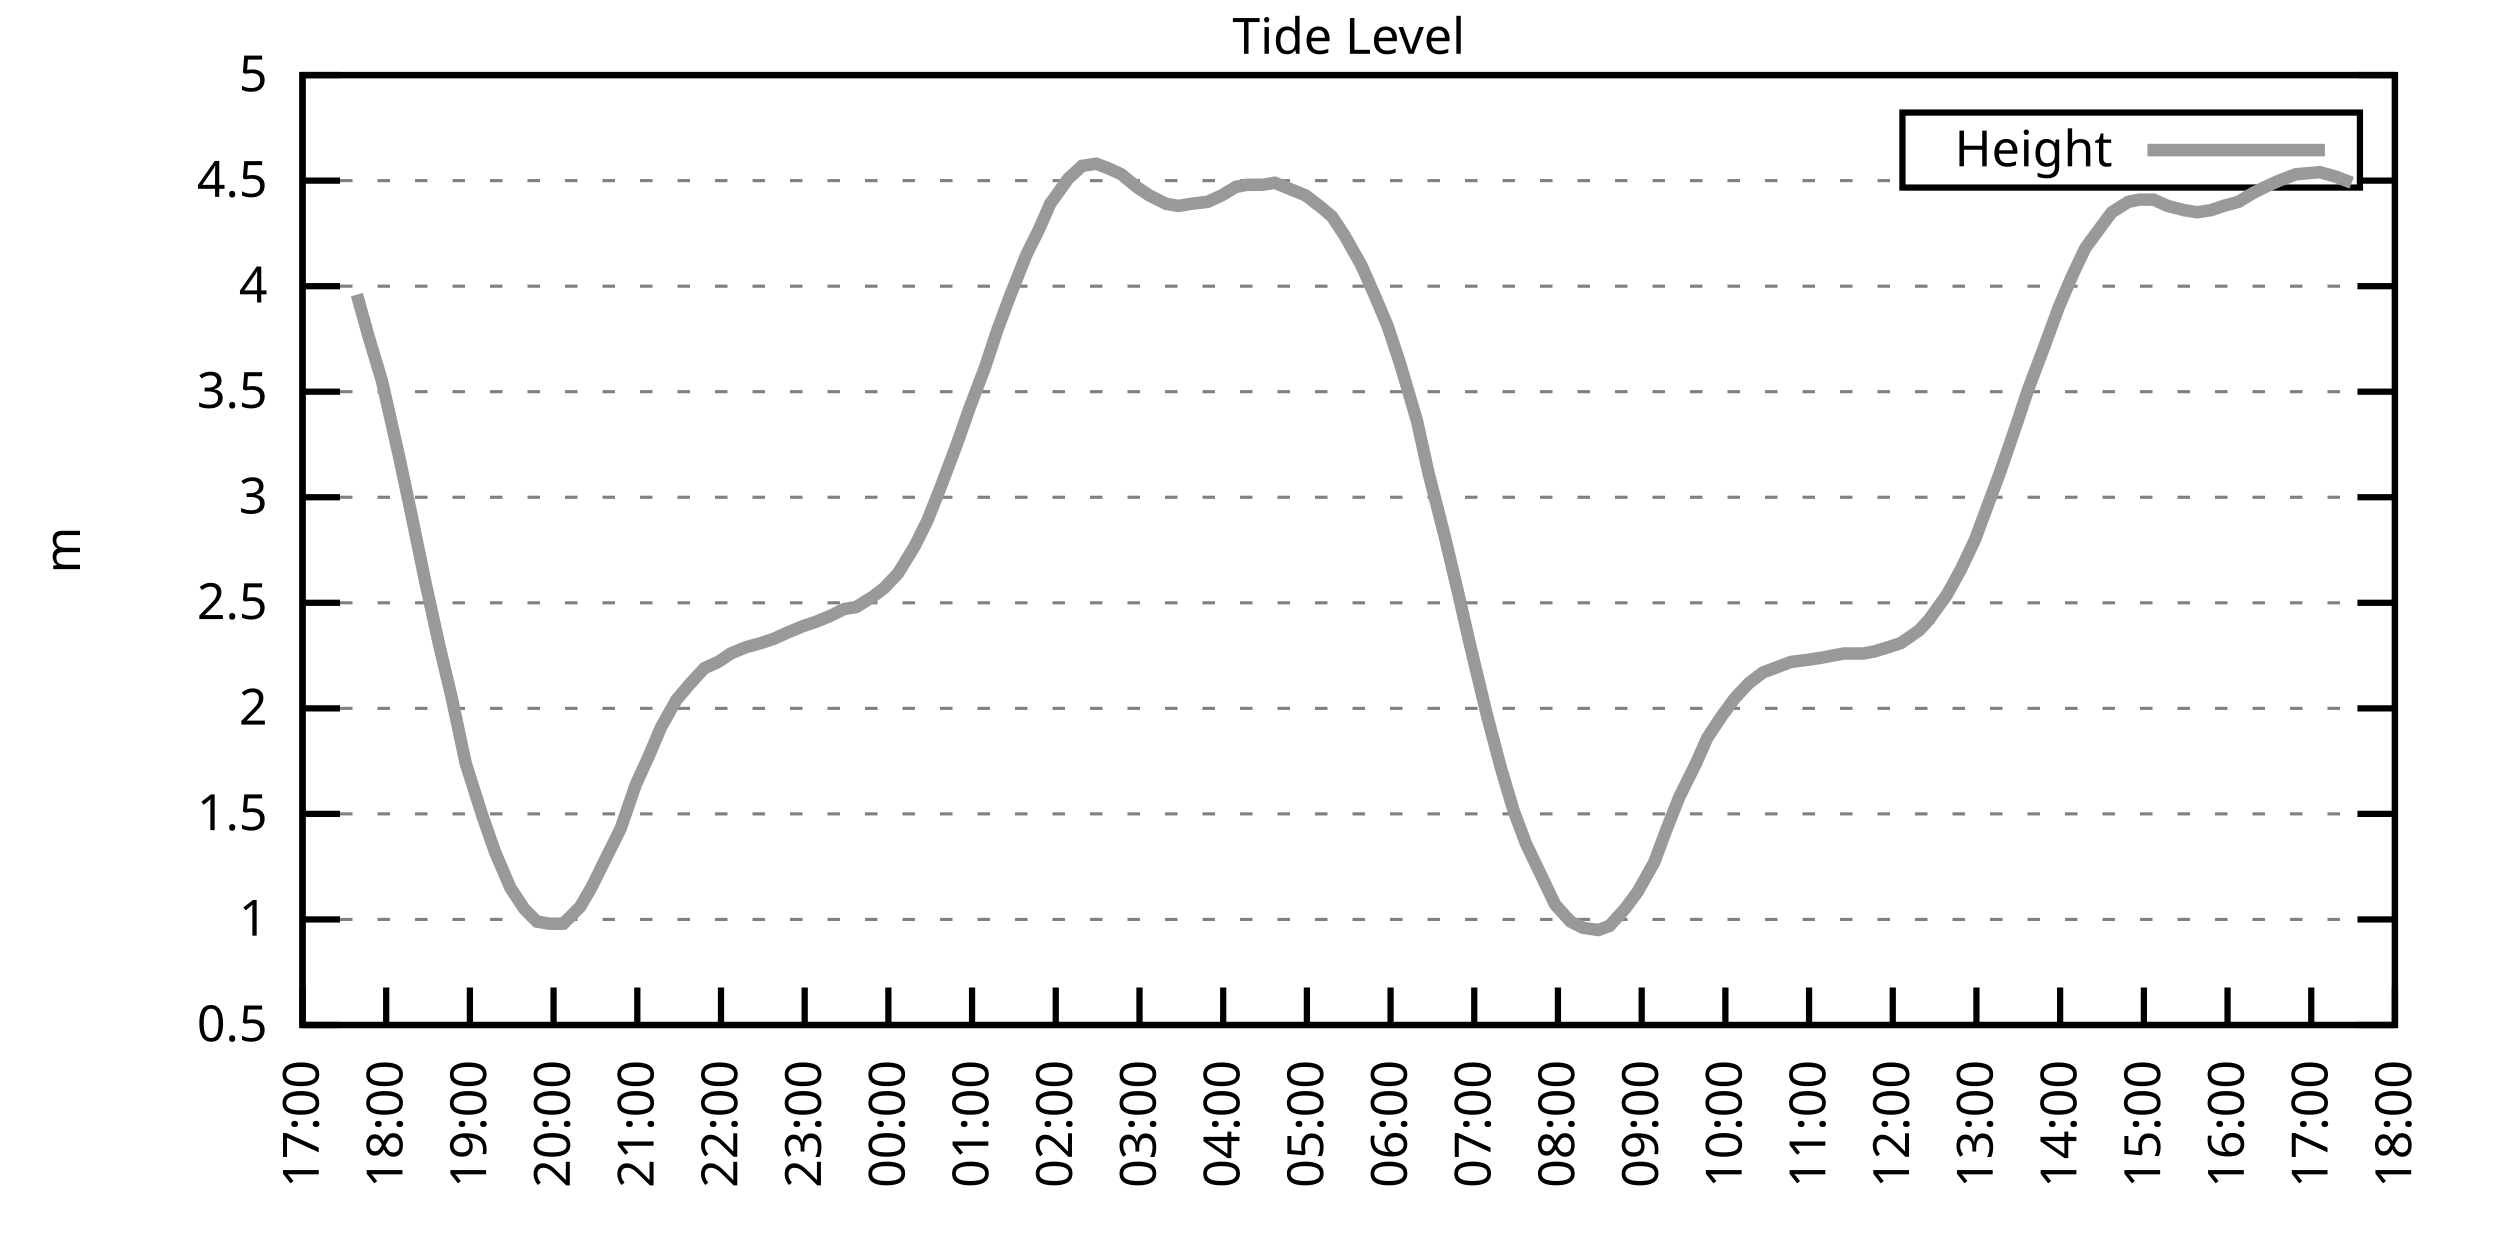
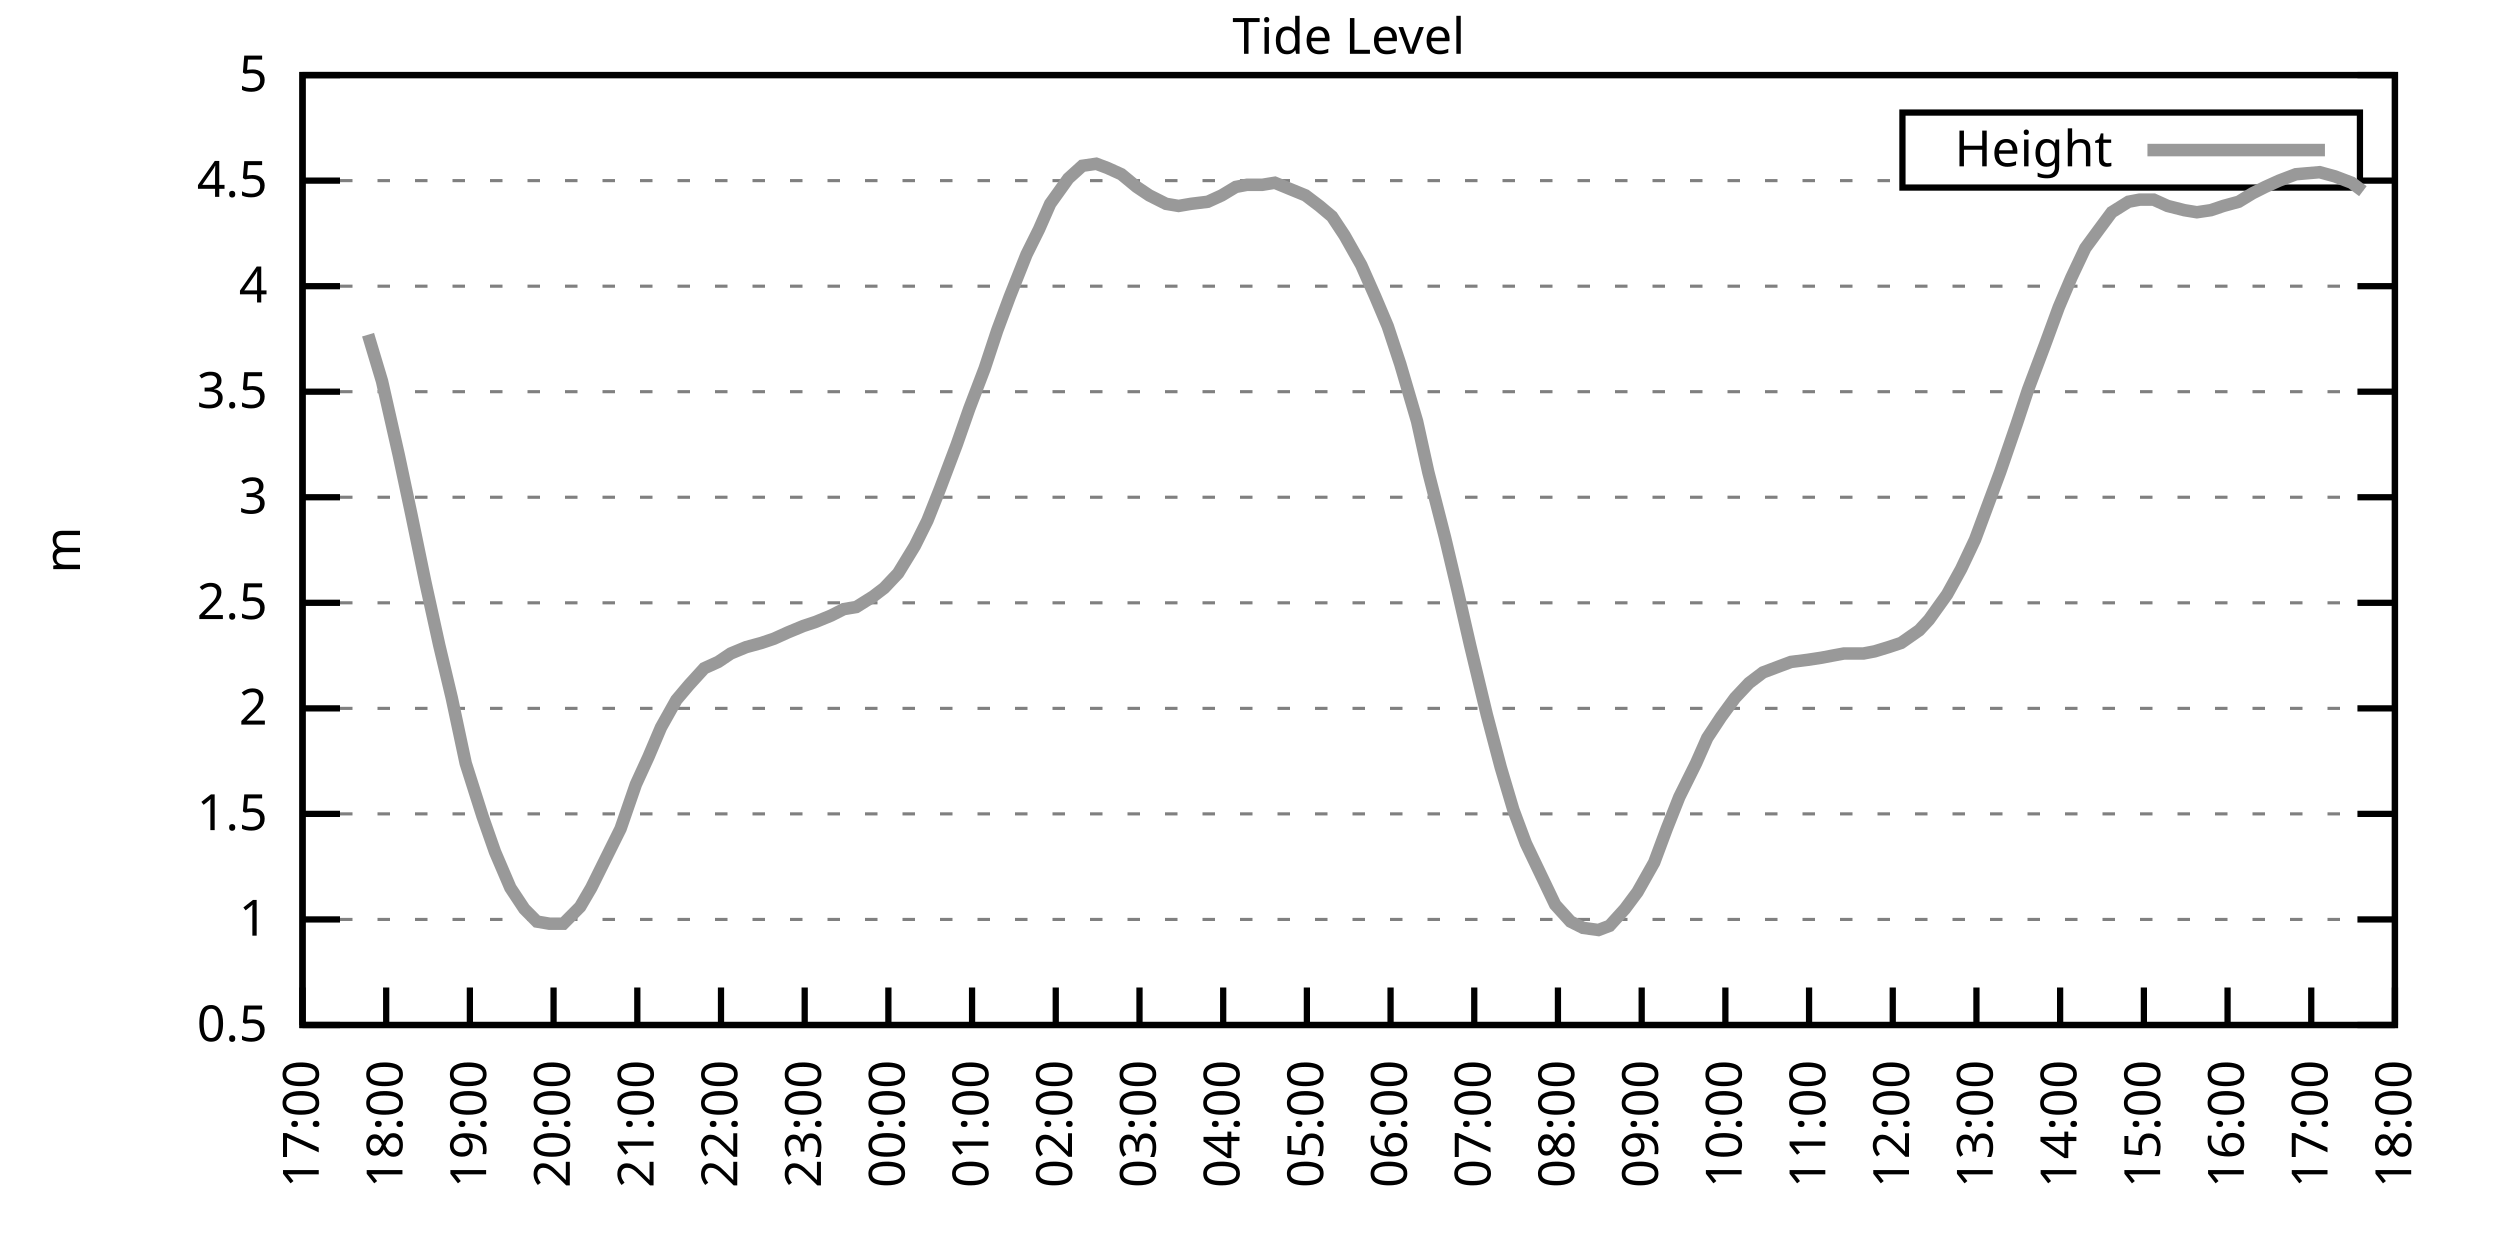
<svg xmlns="http://www.w3.org/2000/svg" xmlns:xlink="http://www.w3.org/1999/xlink" width="400" height="200" viewBox="0 0 400 200">
  <g id="gnuplot_canvas">
    <rect x="0" y="0" width="400" height="200" fill="none" />
    <defs>
      <circle id="gpDot" r="0.5" stroke-width="0.5" stroke="currentColor" />
      <path id="gpPt0" stroke-width="0.333" stroke="currentColor" d="M-1,0 h2 M0,-1 v2" />
      <path id="gpPt1" stroke-width="0.333" stroke="currentColor" d="M-1,-1 L1,1 M1,-1 L-1,1" />
      <path id="gpPt2" stroke-width="0.333" stroke="currentColor" d="M-1,0 L1,0 M0,-1 L0,1 M-1,-1 L1,1 M-1,1 L1,-1" />
      <rect id="gpPt3" stroke-width="0.333" stroke="currentColor" x="-1" y="-1" width="2" height="2" />
      <rect id="gpPt4" stroke-width="0.333" stroke="currentColor" fill="currentColor" x="-1" y="-1" width="2" height="2" />
      <circle id="gpPt5" stroke-width="0.333" stroke="currentColor" cx="0" cy="0" r="1" />
      <use xlink:href="#gpPt5" id="gpPt6" fill="currentColor" stroke="none" />
      <path id="gpPt7" stroke-width="0.333" stroke="currentColor" d="M0,-1.33 L-1.33,0.67 L1.33,0.67 z" />
      <use xlink:href="#gpPt7" id="gpPt8" fill="currentColor" stroke="none" />
      <use xlink:href="#gpPt7" id="gpPt9" stroke="currentColor" transform="rotate(180)" />
      <use xlink:href="#gpPt9" id="gpPt10" fill="currentColor" stroke="none" />
      <use xlink:href="#gpPt3" id="gpPt11" stroke="currentColor" transform="rotate(45)" />
      <use xlink:href="#gpPt11" id="gpPt12" fill="currentColor" stroke="none" />
      <path id="gpPt13" stroke-width="0.333" stroke="currentColor" d="M0,1.330 L1.265,0.411 L0.782,-1.067 L-0.782,-1.076 L-1.265,0.411 z" />
      <use xlink:href="#gpPt13" id="gpPt14" fill="currentColor" stroke="none" />
      <filter id="textbox" filterUnits="objectBoundingBox" x="0" y="0" height="1" width="1">
        <feFlood flood-color="white" flood-opacity="1" result="bgnd" />
        <feComposite in="SourceGraphic" in2="bgnd" operator="atop" />
      </filter>
      <filter id="greybox" filterUnits="objectBoundingBox" x="0" y="0" height="1" width="1">
        <feFlood flood-color="lightgrey" flood-opacity="1" result="grey" />
        <feComposite in="SourceGraphic" in2="grey" operator="atop" />
      </filter>
    </defs>
    <g fill="none" color="white" stroke="currentColor" stroke-width="1.00" stroke-linecap="butt" stroke-linejoin="miter">
</g>
    <g fill="none" color="black" stroke="currentColor" stroke-width="1.00" stroke-linecap="butt" stroke-linejoin="miter">
      <g stroke="none" shape-rendering="crispEdges">
        <polygon fill="rgb(255, 255, 255)" points="48.40,164.00 383.18,164.00 383.18,12.02 48.40,12.02 " />
      </g>
    </g>
    <g fill="none" color="black" stroke="currentColor" stroke-width="1.00" stroke-linecap="butt" stroke-linejoin="miter">
</g>
    <g fill="none" color="black" stroke="black" stroke-width="0.50" stroke-linecap="butt" stroke-linejoin="miter">
</g>
    <g fill="none" color="gray" stroke="currentColor" stroke-width="0.50" stroke-linecap="butt" stroke-linejoin="miter">
      <path stroke="gray" stroke-dasharray="2,4" class="gridline" d="M48.40,164.00 L383.19,164.00  " />
    </g>
    <g fill="none" color="gray" stroke="gray" stroke-width="1.00" stroke-linecap="butt" stroke-linejoin="miter">
</g>
    <g fill="none" color="black" stroke="currentColor" stroke-width="1.00" stroke-linecap="butt" stroke-linejoin="miter">
      <path stroke="black" d="M48.40,164.00 L54.40,164.00 M383.19,164.00 L377.19,164.00  " />
      <g transform="translate(42.80,166.60)" stroke="none" fill="black" font-family="Sans" font-size="8.00" text-anchor="end">
        <text>
          <tspan font-family="Sans"> 0.5</tspan>
        </text>
      </g>
    </g>
    <g fill="none" color="black" stroke="currentColor" stroke-width="1.00" stroke-linecap="butt" stroke-linejoin="miter">
</g>
    <g fill="none" color="black" stroke="black" stroke-width="0.50" stroke-linecap="butt" stroke-linejoin="miter">
</g>
    <g fill="none" color="gray" stroke="currentColor" stroke-width="0.50" stroke-linecap="butt" stroke-linejoin="miter">
      <path stroke="gray" stroke-dasharray="2,4" class="gridline" d="M48.40,147.11 L383.19,147.11  " />
    </g>
    <g fill="none" color="gray" stroke="gray" stroke-width="1.00" stroke-linecap="butt" stroke-linejoin="miter">
</g>
    <g fill="none" color="black" stroke="currentColor" stroke-width="1.00" stroke-linecap="butt" stroke-linejoin="miter">
      <path stroke="black" d="M48.40,147.11 L54.40,147.11 M383.19,147.11 L377.19,147.11  " />
      <g transform="translate(42.80,149.71)" stroke="none" fill="black" font-family="Sans" font-size="8.00" text-anchor="end">
        <text>
          <tspan font-family="Sans"> 1</tspan>
        </text>
      </g>
    </g>
    <g fill="none" color="black" stroke="currentColor" stroke-width="1.00" stroke-linecap="butt" stroke-linejoin="miter">
</g>
    <g fill="none" color="black" stroke="black" stroke-width="0.50" stroke-linecap="butt" stroke-linejoin="miter">
</g>
    <g fill="none" color="gray" stroke="currentColor" stroke-width="0.50" stroke-linecap="butt" stroke-linejoin="miter">
      <path stroke="gray" stroke-dasharray="2,4" class="gridline" d="M48.40,130.22 L383.19,130.22  " />
    </g>
    <g fill="none" color="gray" stroke="gray" stroke-width="1.00" stroke-linecap="butt" stroke-linejoin="miter">
</g>
    <g fill="none" color="black" stroke="currentColor" stroke-width="1.00" stroke-linecap="butt" stroke-linejoin="miter">
      <path stroke="black" d="M48.40,130.22 L54.40,130.22 M383.19,130.22 L377.19,130.22  " />
      <g transform="translate(42.80,132.82)" stroke="none" fill="black" font-family="Sans" font-size="8.00" text-anchor="end">
        <text>
          <tspan font-family="Sans"> 1.5</tspan>
        </text>
      </g>
    </g>
    <g fill="none" color="black" stroke="currentColor" stroke-width="1.00" stroke-linecap="butt" stroke-linejoin="miter">
</g>
    <g fill="none" color="black" stroke="black" stroke-width="0.50" stroke-linecap="butt" stroke-linejoin="miter">
</g>
    <g fill="none" color="gray" stroke="currentColor" stroke-width="0.50" stroke-linecap="butt" stroke-linejoin="miter">
      <path stroke="gray" stroke-dasharray="2,4" class="gridline" d="M48.40,113.34 L383.19,113.34  " />
    </g>
    <g fill="none" color="gray" stroke="gray" stroke-width="1.00" stroke-linecap="butt" stroke-linejoin="miter">
</g>
    <g fill="none" color="black" stroke="currentColor" stroke-width="1.00" stroke-linecap="butt" stroke-linejoin="miter">
      <path stroke="black" d="M48.40,113.34 L54.40,113.34 M383.19,113.34 L377.19,113.34  " />
      <g transform="translate(42.80,115.94)" stroke="none" fill="black" font-family="Sans" font-size="8.00" text-anchor="end">
        <text>
          <tspan font-family="Sans"> 2</tspan>
        </text>
      </g>
    </g>
    <g fill="none" color="black" stroke="currentColor" stroke-width="1.00" stroke-linecap="butt" stroke-linejoin="miter">
</g>
    <g fill="none" color="black" stroke="black" stroke-width="0.50" stroke-linecap="butt" stroke-linejoin="miter">
</g>
    <g fill="none" color="gray" stroke="currentColor" stroke-width="0.50" stroke-linecap="butt" stroke-linejoin="miter">
      <path stroke="gray" stroke-dasharray="2,4" class="gridline" d="M48.40,96.45 L383.19,96.45  " />
    </g>
    <g fill="none" color="gray" stroke="gray" stroke-width="1.00" stroke-linecap="butt" stroke-linejoin="miter">
</g>
    <g fill="none" color="black" stroke="currentColor" stroke-width="1.00" stroke-linecap="butt" stroke-linejoin="miter">
      <path stroke="black" d="M48.40,96.45 L54.40,96.45 M383.19,96.45 L377.19,96.45  " />
      <g transform="translate(42.80,99.05)" stroke="none" fill="black" font-family="Sans" font-size="8.00" text-anchor="end">
        <text>
          <tspan font-family="Sans"> 2.5</tspan>
        </text>
      </g>
    </g>
    <g fill="none" color="black" stroke="currentColor" stroke-width="1.00" stroke-linecap="butt" stroke-linejoin="miter">
</g>
    <g fill="none" color="black" stroke="black" stroke-width="0.50" stroke-linecap="butt" stroke-linejoin="miter">
</g>
    <g fill="none" color="gray" stroke="currentColor" stroke-width="0.50" stroke-linecap="butt" stroke-linejoin="miter">
      <path stroke="gray" stroke-dasharray="2,4" class="gridline" d="M48.40,79.56 L383.19,79.56  " />
    </g>
    <g fill="none" color="gray" stroke="gray" stroke-width="1.00" stroke-linecap="butt" stroke-linejoin="miter">
</g>
    <g fill="none" color="black" stroke="currentColor" stroke-width="1.00" stroke-linecap="butt" stroke-linejoin="miter">
      <path stroke="black" d="M48.40,79.56 L54.40,79.56 M383.19,79.56 L377.19,79.56  " />
      <g transform="translate(42.80,82.16)" stroke="none" fill="black" font-family="Sans" font-size="8.00" text-anchor="end">
        <text>
          <tspan font-family="Sans"> 3</tspan>
        </text>
      </g>
    </g>
    <g fill="none" color="black" stroke="currentColor" stroke-width="1.00" stroke-linecap="butt" stroke-linejoin="miter">
</g>
    <g fill="none" color="black" stroke="black" stroke-width="0.50" stroke-linecap="butt" stroke-linejoin="miter">
</g>
    <g fill="none" color="gray" stroke="currentColor" stroke-width="0.50" stroke-linecap="butt" stroke-linejoin="miter">
      <path stroke="gray" stroke-dasharray="2,4" class="gridline" d="M48.40,62.67 L383.19,62.67  " />
    </g>
    <g fill="none" color="gray" stroke="gray" stroke-width="1.00" stroke-linecap="butt" stroke-linejoin="miter">
</g>
    <g fill="none" color="black" stroke="currentColor" stroke-width="1.00" stroke-linecap="butt" stroke-linejoin="miter">
      <path stroke="black" d="M48.40,62.67 L54.40,62.67 M383.19,62.67 L377.19,62.67  " />
      <g transform="translate(42.80,65.27)" stroke="none" fill="black" font-family="Sans" font-size="8.00" text-anchor="end">
        <text>
          <tspan font-family="Sans"> 3.5</tspan>
        </text>
      </g>
    </g>
    <g fill="none" color="black" stroke="currentColor" stroke-width="1.00" stroke-linecap="butt" stroke-linejoin="miter">
</g>
    <g fill="none" color="black" stroke="black" stroke-width="0.50" stroke-linecap="butt" stroke-linejoin="miter">
</g>
    <g fill="none" color="gray" stroke="currentColor" stroke-width="0.50" stroke-linecap="butt" stroke-linejoin="miter">
      <path stroke="gray" stroke-dasharray="2,4" class="gridline" d="M48.40,45.79 L383.19,45.79  " />
    </g>
    <g fill="none" color="gray" stroke="gray" stroke-width="1.00" stroke-linecap="butt" stroke-linejoin="miter">
</g>
    <g fill="none" color="black" stroke="currentColor" stroke-width="1.00" stroke-linecap="butt" stroke-linejoin="miter">
      <path stroke="black" d="M48.40,45.79 L54.40,45.79 M383.19,45.79 L377.19,45.79  " />
      <g transform="translate(42.80,48.39)" stroke="none" fill="black" font-family="Sans" font-size="8.00" text-anchor="end">
        <text>
          <tspan font-family="Sans"> 4</tspan>
        </text>
      </g>
    </g>
    <g fill="none" color="black" stroke="currentColor" stroke-width="1.00" stroke-linecap="butt" stroke-linejoin="miter">
</g>
    <g fill="none" color="black" stroke="black" stroke-width="0.50" stroke-linecap="butt" stroke-linejoin="miter">
</g>
    <g fill="none" color="gray" stroke="currentColor" stroke-width="0.50" stroke-linecap="butt" stroke-linejoin="miter">
      <path stroke="gray" stroke-dasharray="2,4" class="gridline" d="M48.40,28.90 L304.39,28.90 M377.59,28.90 L383.19,28.90  " />
    </g>
    <g fill="none" color="gray" stroke="gray" stroke-width="1.00" stroke-linecap="butt" stroke-linejoin="miter">
</g>
    <g fill="none" color="black" stroke="currentColor" stroke-width="1.00" stroke-linecap="butt" stroke-linejoin="miter">
      <path stroke="black" d="M48.40,28.90 L54.40,28.90 M383.19,28.90 L377.19,28.90  " />
      <g transform="translate(42.80,31.50)" stroke="none" fill="black" font-family="Sans" font-size="8.00" text-anchor="end">
        <text>
          <tspan font-family="Sans"> 4.5</tspan>
        </text>
      </g>
    </g>
    <g fill="none" color="black" stroke="currentColor" stroke-width="1.00" stroke-linecap="butt" stroke-linejoin="miter">
</g>
    <g fill="none" color="black" stroke="black" stroke-width="0.50" stroke-linecap="butt" stroke-linejoin="miter">
</g>
    <g fill="none" color="gray" stroke="currentColor" stroke-width="0.50" stroke-linecap="butt" stroke-linejoin="miter">
      <path stroke="gray" stroke-dasharray="2,4" class="gridline" d="M48.40,12.01 L383.19,12.01  " />
    </g>
    <g fill="none" color="gray" stroke="gray" stroke-width="1.00" stroke-linecap="butt" stroke-linejoin="miter">
</g>
    <g fill="none" color="black" stroke="currentColor" stroke-width="1.00" stroke-linecap="butt" stroke-linejoin="miter">
      <path stroke="black" d="M48.40,12.01 L54.40,12.01 M383.19,12.01 L377.19,12.01  " />
      <g transform="translate(42.80,14.61)" stroke="none" fill="black" font-family="Sans" font-size="8.00" text-anchor="end">
        <text>
          <tspan font-family="Sans"> 5</tspan>
        </text>
      </g>
    </g>
    <g fill="none" color="black" stroke="currentColor" stroke-width="1.00" stroke-linecap="butt" stroke-linejoin="miter">
      <path stroke="black" d="M48.40,164.00 L48.40,158.00  " />
      <g transform="translate(51.00,169.60) rotate(270.00)" stroke="none" fill="black" font-family="Sans" font-size="8.00" text-anchor="end">
        <text>
          <tspan font-family="Sans">17:00</tspan>
        </text>
      </g>
    </g>
    <g fill="none" color="black" stroke="currentColor" stroke-width="1.00" stroke-linecap="butt" stroke-linejoin="miter">
      <path stroke="black" d="M61.79,164.00 L61.79,158.00  " />
      <g transform="translate(64.39,169.60) rotate(270.00)" stroke="none" fill="black" font-family="Sans" font-size="8.00" text-anchor="end">
        <text>
          <tspan font-family="Sans">18:00</tspan>
        </text>
      </g>
    </g>
    <g fill="none" color="black" stroke="currentColor" stroke-width="1.00" stroke-linecap="butt" stroke-linejoin="miter">
      <path stroke="black" d="M75.18,164.00 L75.18,158.00  " />
      <g transform="translate(77.78,169.60) rotate(270.00)" stroke="none" fill="black" font-family="Sans" font-size="8.00" text-anchor="end">
        <text>
          <tspan font-family="Sans">19:00</tspan>
        </text>
      </g>
    </g>
    <g fill="none" color="black" stroke="currentColor" stroke-width="1.00" stroke-linecap="butt" stroke-linejoin="miter">
      <path stroke="black" d="M88.57,164.00 L88.57,158.00  " />
      <g transform="translate(91.17,169.60) rotate(270.00)" stroke="none" fill="black" font-family="Sans" font-size="8.00" text-anchor="end">
        <text>
          <tspan font-family="Sans">20:00</tspan>
        </text>
      </g>
    </g>
    <g fill="none" color="black" stroke="currentColor" stroke-width="1.00" stroke-linecap="butt" stroke-linejoin="miter">
      <path stroke="black" d="M101.97,164.00 L101.97,158.00  " />
      <g transform="translate(104.57,169.60) rotate(270.00)" stroke="none" fill="black" font-family="Sans" font-size="8.00" text-anchor="end">
        <text>
          <tspan font-family="Sans">21:00</tspan>
        </text>
      </g>
    </g>
    <g fill="none" color="black" stroke="currentColor" stroke-width="1.00" stroke-linecap="butt" stroke-linejoin="miter">
      <path stroke="black" d="M115.36,164.00 L115.36,158.00  " />
      <g transform="translate(117.96,169.60) rotate(270.00)" stroke="none" fill="black" font-family="Sans" font-size="8.00" text-anchor="end">
        <text>
          <tspan font-family="Sans">22:00</tspan>
        </text>
      </g>
    </g>
    <g fill="none" color="black" stroke="currentColor" stroke-width="1.00" stroke-linecap="butt" stroke-linejoin="miter">
      <path stroke="black" d="M128.75,164.00 L128.75,158.00  " />
      <g transform="translate(131.35,169.60) rotate(270.00)" stroke="none" fill="black" font-family="Sans" font-size="8.00" text-anchor="end">
        <text>
          <tspan font-family="Sans">23:00</tspan>
        </text>
      </g>
    </g>
    <g fill="none" color="black" stroke="currentColor" stroke-width="1.00" stroke-linecap="butt" stroke-linejoin="miter">
      <path stroke="black" d="M142.14,164.00 L142.14,158.00  " />
      <g transform="translate(144.74,169.60) rotate(270.00)" stroke="none" fill="black" font-family="Sans" font-size="8.00" text-anchor="end">
        <text>
          <tspan font-family="Sans">00:00</tspan>
        </text>
      </g>
    </g>
    <g fill="none" color="black" stroke="currentColor" stroke-width="1.00" stroke-linecap="butt" stroke-linejoin="miter">
      <path stroke="black" d="M155.53,164.00 L155.53,158.00  " />
      <g transform="translate(158.13,169.60) rotate(270.00)" stroke="none" fill="black" font-family="Sans" font-size="8.00" text-anchor="end">
        <text>
          <tspan font-family="Sans">01:00</tspan>
        </text>
      </g>
    </g>
    <g fill="none" color="black" stroke="currentColor" stroke-width="1.00" stroke-linecap="butt" stroke-linejoin="miter">
      <path stroke="black" d="M168.92,164.00 L168.92,158.00  " />
      <g transform="translate(171.52,169.60) rotate(270.00)" stroke="none" fill="black" font-family="Sans" font-size="8.00" text-anchor="end">
        <text>
          <tspan font-family="Sans">02:00</tspan>
        </text>
      </g>
    </g>
    <g fill="none" color="black" stroke="currentColor" stroke-width="1.00" stroke-linecap="butt" stroke-linejoin="miter">
      <path stroke="black" d="M182.32,164.00 L182.32,158.00  " />
      <g transform="translate(184.92,169.60) rotate(270.00)" stroke="none" fill="black" font-family="Sans" font-size="8.00" text-anchor="end">
        <text>
          <tspan font-family="Sans">03:00</tspan>
        </text>
      </g>
    </g>
    <g fill="none" color="black" stroke="currentColor" stroke-width="1.00" stroke-linecap="butt" stroke-linejoin="miter">
      <path stroke="black" d="M195.71,164.00 L195.71,158.00  " />
      <g transform="translate(198.31,169.60) rotate(270.00)" stroke="none" fill="black" font-family="Sans" font-size="8.00" text-anchor="end">
        <text>
          <tspan font-family="Sans">04:00</tspan>
        </text>
      </g>
    </g>
    <g fill="none" color="black" stroke="currentColor" stroke-width="1.00" stroke-linecap="butt" stroke-linejoin="miter">
      <path stroke="black" d="M209.10,164.00 L209.10,158.00  " />
      <g transform="translate(211.70,169.60) rotate(270.00)" stroke="none" fill="black" font-family="Sans" font-size="8.00" text-anchor="end">
        <text>
          <tspan font-family="Sans">05:00</tspan>
        </text>
      </g>
    </g>
    <g fill="none" color="black" stroke="currentColor" stroke-width="1.00" stroke-linecap="butt" stroke-linejoin="miter">
      <path stroke="black" d="M222.49,164.00 L222.49,158.00  " />
      <g transform="translate(225.09,169.60) rotate(270.00)" stroke="none" fill="black" font-family="Sans" font-size="8.00" text-anchor="end">
        <text>
          <tspan font-family="Sans">06:00</tspan>
        </text>
      </g>
    </g>
    <g fill="none" color="black" stroke="currentColor" stroke-width="1.00" stroke-linecap="butt" stroke-linejoin="miter">
      <path stroke="black" d="M235.88,164.00 L235.88,158.00  " />
      <g transform="translate(238.48,169.60) rotate(270.00)" stroke="none" fill="black" font-family="Sans" font-size="8.00" text-anchor="end">
        <text>
          <tspan font-family="Sans">07:00</tspan>
        </text>
      </g>
    </g>
    <g fill="none" color="black" stroke="currentColor" stroke-width="1.00" stroke-linecap="butt" stroke-linejoin="miter">
      <path stroke="black" d="M249.27,164.00 L249.27,158.00  " />
      <g transform="translate(251.87,169.60) rotate(270.00)" stroke="none" fill="black" font-family="Sans" font-size="8.00" text-anchor="end">
        <text>
          <tspan font-family="Sans">08:00</tspan>
        </text>
      </g>
    </g>
    <g fill="none" color="black" stroke="currentColor" stroke-width="1.00" stroke-linecap="butt" stroke-linejoin="miter">
      <path stroke="black" d="M262.67,164.00 L262.67,158.00  " />
      <g transform="translate(265.27,169.60) rotate(270.00)" stroke="none" fill="black" font-family="Sans" font-size="8.00" text-anchor="end">
        <text>
          <tspan font-family="Sans">09:00</tspan>
        </text>
      </g>
    </g>
    <g fill="none" color="black" stroke="currentColor" stroke-width="1.00" stroke-linecap="butt" stroke-linejoin="miter">
      <path stroke="black" d="M276.06,164.00 L276.06,158.00  " />
      <g transform="translate(278.66,169.60) rotate(270.00)" stroke="none" fill="black" font-family="Sans" font-size="8.00" text-anchor="end">
        <text>
          <tspan font-family="Sans">10:00</tspan>
        </text>
      </g>
    </g>
    <g fill="none" color="black" stroke="currentColor" stroke-width="1.00" stroke-linecap="butt" stroke-linejoin="miter">
      <path stroke="black" d="M289.45,164.00 L289.45,158.00  " />
      <g transform="translate(292.05,169.60) rotate(270.00)" stroke="none" fill="black" font-family="Sans" font-size="8.00" text-anchor="end">
        <text>
          <tspan font-family="Sans">11:00</tspan>
        </text>
      </g>
    </g>
    <g fill="none" color="black" stroke="currentColor" stroke-width="1.00" stroke-linecap="butt" stroke-linejoin="miter">
      <path stroke="black" d="M302.84,164.00 L302.84,158.00  " />
      <g transform="translate(305.44,169.60) rotate(270.00)" stroke="none" fill="black" font-family="Sans" font-size="8.00" text-anchor="end">
        <text>
          <tspan font-family="Sans">12:00</tspan>
        </text>
      </g>
    </g>
    <g fill="none" color="black" stroke="currentColor" stroke-width="1.00" stroke-linecap="butt" stroke-linejoin="miter">
      <path stroke="black" d="M316.23,164.00 L316.23,158.00  " />
      <g transform="translate(318.83,169.60) rotate(270.00)" stroke="none" fill="black" font-family="Sans" font-size="8.00" text-anchor="end">
        <text>
          <tspan font-family="Sans">13:00</tspan>
        </text>
      </g>
    </g>
    <g fill="none" color="black" stroke="currentColor" stroke-width="1.00" stroke-linecap="butt" stroke-linejoin="miter">
      <path stroke="black" d="M329.62,164.00 L329.62,158.00  " />
      <g transform="translate(332.22,169.60) rotate(270.00)" stroke="none" fill="black" font-family="Sans" font-size="8.00" text-anchor="end">
        <text>
          <tspan font-family="Sans">14:00</tspan>
        </text>
      </g>
    </g>
    <g fill="none" color="black" stroke="currentColor" stroke-width="1.00" stroke-linecap="butt" stroke-linejoin="miter">
      <path stroke="black" d="M343.02,164.00 L343.02,158.00  " />
      <g transform="translate(345.62,169.60) rotate(270.00)" stroke="none" fill="black" font-family="Sans" font-size="8.00" text-anchor="end">
        <text>
          <tspan font-family="Sans">15:00</tspan>
        </text>
      </g>
    </g>
    <g fill="none" color="black" stroke="currentColor" stroke-width="1.00" stroke-linecap="butt" stroke-linejoin="miter">
      <path stroke="black" d="M356.41,164.00 L356.41,158.00  " />
      <g transform="translate(359.01,169.60) rotate(270.00)" stroke="none" fill="black" font-family="Sans" font-size="8.00" text-anchor="end">
        <text>
          <tspan font-family="Sans">16:00</tspan>
        </text>
      </g>
    </g>
    <g fill="none" color="black" stroke="currentColor" stroke-width="1.00" stroke-linecap="butt" stroke-linejoin="miter">
      <path stroke="black" d="M369.80,164.00 L369.80,158.00  " />
      <g transform="translate(372.40,169.60) rotate(270.00)" stroke="none" fill="black" font-family="Sans" font-size="8.00" text-anchor="end">
        <text>
          <tspan font-family="Sans">17:00</tspan>
        </text>
      </g>
    </g>
    <g fill="none" color="black" stroke="currentColor" stroke-width="1.00" stroke-linecap="butt" stroke-linejoin="miter">
      <path stroke="black" d="M383.19,164.00 L383.19,158.00  " />
      <g transform="translate(385.79,169.60) rotate(270.00)" stroke="none" fill="black" font-family="Sans" font-size="8.00" text-anchor="end">
        <text>
          <tspan font-family="Sans">18:00</tspan>
        </text>
      </g>
    </g>
    <g fill="none" color="black" stroke="currentColor" stroke-width="1.00" stroke-linecap="butt" stroke-linejoin="miter">
</g>
    <g fill="none" color="black" stroke="currentColor" stroke-width="1.00" stroke-linecap="butt" stroke-linejoin="miter">
      <path stroke="black" d="M48.40,12.01 L48.40,164.00 L383.19,164.00 L383.19,12.01 L48.40,12.01 Z  " />
    </g>
    <g fill="none" color="black" stroke="currentColor" stroke-width="1.00" stroke-linecap="butt" stroke-linejoin="miter">
</g>
    <g fill="none" color="black" stroke="currentColor" stroke-width="1.00" stroke-linecap="butt" stroke-linejoin="miter">
      <path stroke="black" d="M304.39,30.01 L304.39,18.01 L377.59,18.01 L377.59,30.01 L304.39,30.01 Z  " />
    </g>
    <g id="Tide_level_plot_1">
      <g fill="none" color="white" stroke="black" stroke-width="2.00" stroke-linecap="butt" stroke-linejoin="miter">
</g>
      <g fill="none" color="black" stroke="currentColor" stroke-width="2.00" stroke-linecap="butt" stroke-linejoin="miter">
        <g transform="translate(337.99,26.61)" stroke="none" fill="black" font-family="Sans" font-size="8.00" text-anchor="end">
          <text>
            <tspan font-family="Sans">Height</tspan>
          </text>
        </g>
      </g>
      <g fill="none" color="black" stroke="currentColor" stroke-width="2.00" stroke-linecap="butt" stroke-linejoin="miter">
-         <path stroke="rgb(153, 153, 153)" d="M343.59,24.01 L371.99,24.01 M57.10,47.14 L58.89,53.55 L61.12,60.98 L63.80,72.81 L65.81,82.26 L68.04,93.07   L70.27,103.20 L72.28,111.65 L74.51,122.12 L77.19,130.56 L79.20,136.30 L81.66,142.05 L83.89,145.42 L85.90,147.45   L87.91,147.79 L90.14,147.79 L92.82,145.09 L94.60,142.05 L97.28,136.64 L99.29,132.59 L101.74,125.50 L103.75,121.11   L105.76,116.38 L108.22,111.99 L110.22,109.62 L112.68,106.92 L114.91,105.91 L116.92,104.56 L119.38,103.54 L121.83,102.87   L123.84,102.19 L126.07,101.18 L128.53,100.16 L130.54,99.49 L132.99,98.48 L135.00,97.46 L137.01,97.12 L139.69,95.44   L141.47,94.08 L143.70,91.72 L146.38,87.33 L148.39,83.28 L150.40,78.21 L153.08,71.12 L155.09,65.38 L157.54,58.96   L159.55,52.88 L161.56,47.47 L164.24,40.72 L166.25,36.67 L168.03,32.61 L170.93,28.56 L173.17,26.53 L175.40,26.20   L177.18,26.87 L179.41,27.88 L181.87,29.91 L183.88,31.26 L186.56,32.61 L188.57,32.95 L190.57,32.61 L193.25,32.28   L195.48,31.26 L197.72,29.91 L199.50,29.57 L201.96,29.57 L203.97,29.24 L206.42,30.25 L208.88,31.26 L211.11,32.95   L213.12,34.64 L215.13,37.68 L217.80,42.41 L220.04,47.47 L222.04,52.20 L224.05,58.28 L226.73,67.40 L228.52,75.51   L231.20,85.98 L233.20,94.42 L235.21,103.20 L237.89,114.35 L240.12,122.79 L242.13,129.55 L244.14,134.95 L248.83,144.75   L251.28,147.45 L253.29,148.46 L255.75,148.80 L257.53,148.13 L259.99,145.42 L262.00,142.72 L264.67,137.99 L266.68,132.59   L268.69,127.52 L271.37,122.12 L273.16,118.07 L275.39,114.69 L277.62,111.65 L279.85,109.28 L282.08,107.59 L284.76,106.58   L286.55,105.91 L289.23,105.57 L291.46,105.23 L293.24,104.89 L295.03,104.56 L298.15,104.56 L299.94,104.22 L302.17,103.54   L304.18,102.87 L307.08,100.84 L308.64,99.15 L311.54,95.10 L313.78,91.04 L316.01,86.32 L318.02,80.91 L320.03,75.51   L322.70,67.74 L324.49,62.34 L327.17,55.24 L329.40,49.16 L331.41,44.43 L333.64,39.71 L335.87,36.67 L337.88,33.96   L340.56,32.28 L342.35,31.94 L344.58,31.94 L346.81,32.95 L349.49,33.63 L351.50,33.96 L353.73,33.63 L355.74,32.95   L358.19,32.28 L360.42,30.92 L362.43,29.91 L364.66,28.90 L367.34,27.88 L371.14,27.55 L373.59,28.22 L376.27,29.24    " />
+         <path stroke="rgb(153, 153, 153)" d="M343.59,24.01 L371.99,24.01 M58.89,53.55 L61.12,60.98 L63.80,72.81 L65.81,82.26 L68.04,93.07 L70.27,103.20   L72.28,111.65 L74.51,122.12 L77.19,130.56 L79.20,136.30 L81.66,142.05 L83.89,145.42 L85.90,147.45 L87.91,147.79   L90.14,147.79 L92.82,145.09 L94.60,142.05 L97.28,136.64 L99.29,132.59 L101.74,125.50 L103.75,121.11 L105.76,116.38   L108.22,111.99 L110.22,109.62 L112.68,106.92 L114.91,105.91 L116.92,104.56 L119.38,103.54 L121.83,102.87 L123.84,102.19   L126.07,101.18 L128.53,100.16 L130.54,99.49 L132.99,98.48 L135.00,97.46 L137.01,97.12 L139.69,95.44 L141.47,94.08   L143.70,91.72 L146.38,87.33 L148.39,83.28 L150.40,78.21 L153.08,71.12 L155.09,65.38 L157.54,58.96 L159.55,52.88   L161.56,47.47 L164.24,40.72 L166.25,36.67 L168.03,32.61 L170.93,28.56 L173.17,26.53 L175.40,26.20 L177.18,26.87   L179.41,27.88 L181.87,29.91 L183.88,31.26 L186.56,32.61 L188.57,32.95 L190.57,32.61 L193.25,32.28 L195.48,31.26   L197.72,29.91 L199.50,29.57 L201.96,29.57 L203.97,29.24 L206.42,30.25 L208.88,31.26 L211.11,32.95 L213.12,34.64   L215.13,37.68 L217.80,42.41 L220.04,47.47 L222.04,52.20 L224.05,58.28 L226.73,67.40 L228.52,75.51 L231.20,85.98   L233.20,94.42 L235.21,103.20 L237.89,114.35 L240.12,122.79 L242.13,129.55 L244.14,134.95 L248.83,144.75 L251.28,147.45   L253.29,148.46 L255.75,148.80 L257.53,148.13 L259.99,145.42 L262.00,142.72 L264.67,137.99 L266.68,132.59 L268.69,127.52   L271.37,122.12 L273.16,118.07 L275.39,114.69 L277.62,111.65 L279.85,109.28 L282.08,107.59 L284.76,106.58 L286.55,105.91   L289.23,105.57 L291.46,105.23 L293.24,104.89 L295.03,104.56 L298.15,104.56 L299.94,104.22 L302.17,103.54 L304.18,102.87   L307.08,100.84 L308.64,99.15 L311.54,95.10 L313.78,91.04 L316.01,86.32 L318.02,80.91 L320.03,75.51 L322.70,67.74   L324.49,62.34 L327.17,55.24 L329.40,49.16 L331.41,44.43 L333.64,39.71 L335.87,36.67 L337.88,33.96 L340.56,32.28   L342.35,31.94 L344.58,31.94 L346.81,32.95 L349.49,33.63 L351.50,33.96 L353.73,33.63 L355.74,32.95 L358.19,32.28   L360.42,30.92 L362.43,29.91 L364.66,28.90 L367.34,27.88 L371.14,27.55 L373.59,28.22 L376.27,29.24 L378.06,30.59    " />
      </g>
    </g>
    <g fill="none" color="black" stroke="currentColor" stroke-width="2.00" stroke-linecap="butt" stroke-linejoin="miter">
</g>
    <g fill="none" color="black" stroke="black" stroke-width="1.00" stroke-linecap="butt" stroke-linejoin="miter">
</g>
    <g fill="none" color="black" stroke="currentColor" stroke-width="1.00" stroke-linecap="butt" stroke-linejoin="miter">
      <path stroke="black" d="M48.40,12.01 L48.40,164.00 L383.19,164.00 L383.19,12.01 L48.40,12.01 Z  " />
      <g transform="translate(12.80,88.01) rotate(270.00)" stroke="none" fill="black" font-family="Sans" font-size="8.00" text-anchor="middle">
        <text>
          <tspan font-family="Sans">m</tspan>
        </text>
      </g>
    </g>
    <g fill="none" color="black" stroke="currentColor" stroke-width="1.00" stroke-linecap="butt" stroke-linejoin="miter">
</g>
    <g fill="none" color="black" stroke="currentColor" stroke-width="1.00" stroke-linecap="butt" stroke-linejoin="miter">
      <g transform="translate(215.79,8.61)" stroke="none" fill="black" font-family="Sans" font-size="8.00" text-anchor="middle">
        <text>
          <tspan font-family="Sans">Tide Level</tspan>
        </text>
      </g>
    </g>
    <g fill="none" color="black" stroke="currentColor" stroke-width="1.00" stroke-linecap="butt" stroke-linejoin="miter">
</g>
  </g>
</svg>
